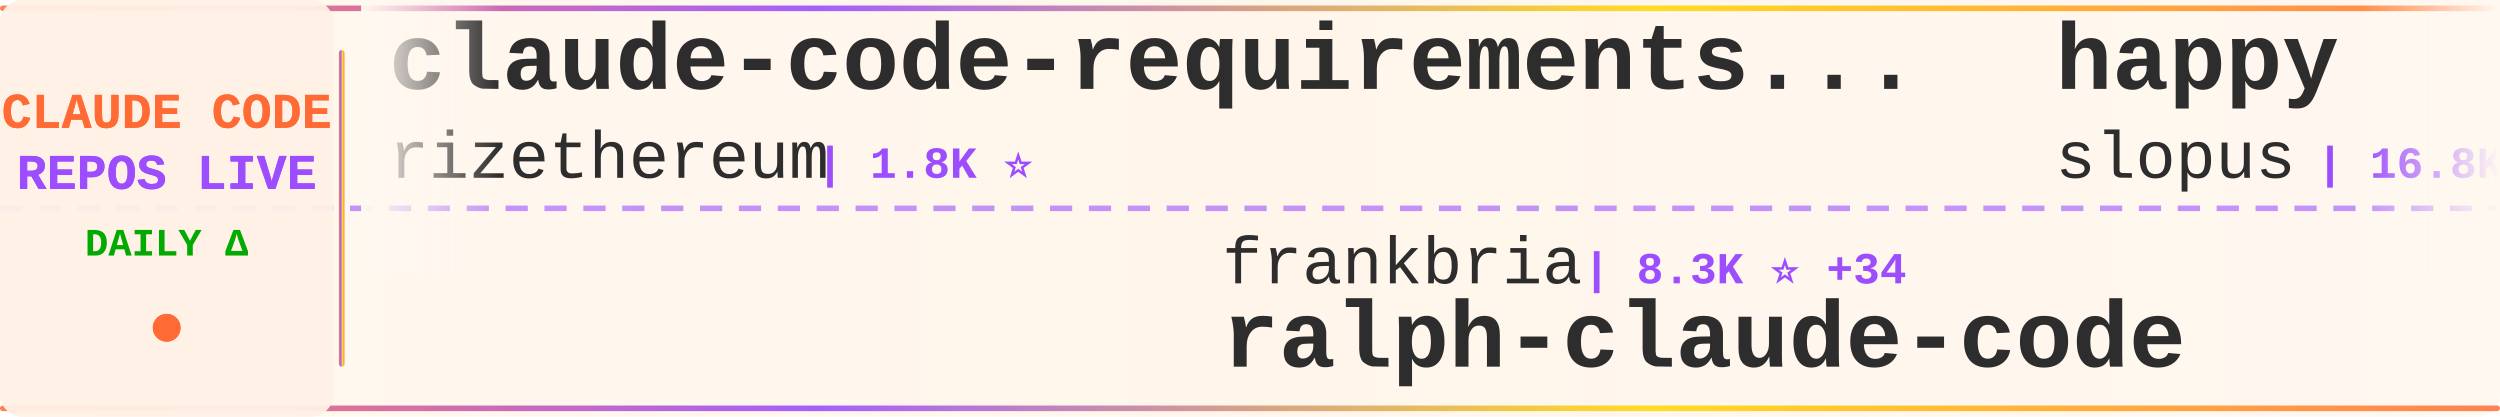
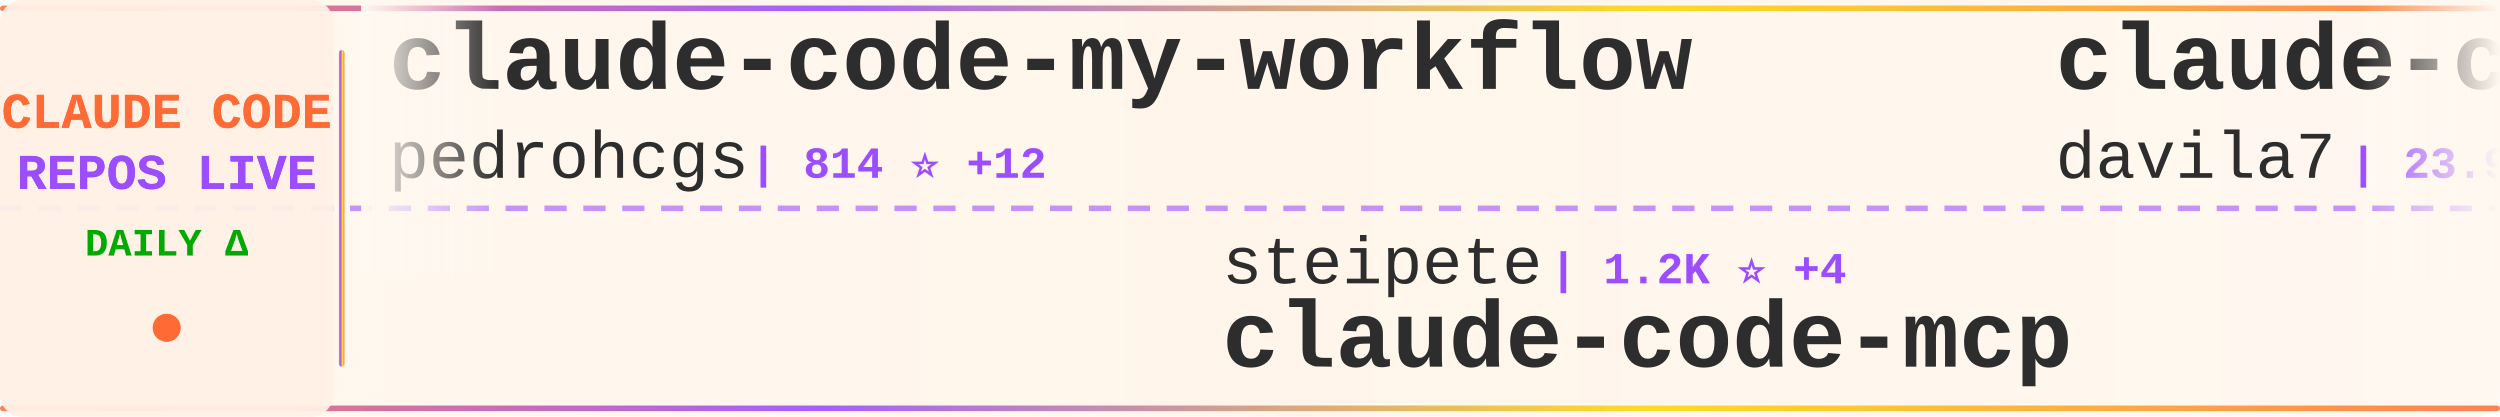
<svg xmlns="http://www.w3.org/2000/svg" width="900" height="150">
  <defs>
    <linearGradient id="tickerBg" x1="0%" y1="0%" x2="100%" y2="0%">
      <stop offset="0%" style="stop-color:#fff8f0;stop-opacity:0.98" />
      <stop offset="50%" style="stop-color:#fff5eb;stop-opacity:1" />
      <stop offset="100%" style="stop-color:#fff8f0;stop-opacity:0.98" />
    </linearGradient>
    <linearGradient id="borderGrad" x1="0%" y1="0%" x2="100%" y2="0%">
      <stop offset="0%" style="stop-color:#FF6B35;stop-opacity:0.85">
        <animate attributeName="stop-opacity" values="0.85;1;0.85" dur="2s" repeatCount="indefinite" />
      </stop>
      <stop offset="33%" style="stop-color:#9C4EFF;stop-opacity:0.9">
        <animate attributeName="stop-opacity" values="0.9;1;0.9" dur="2.2s" repeatCount="indefinite" />
      </stop>
      <stop offset="66%" style="stop-color:#FFD700;stop-opacity:0.85">
        <animate attributeName="stop-opacity" values="0.85;1;0.85" dur="1.8s" repeatCount="indefinite" />
      </stop>
      <stop offset="100%" style="stop-color:#FF6B35;stop-opacity:0.85">
        <animate attributeName="stop-opacity" values="0.85;1;0.85" dur="2s" repeatCount="indefinite" />
      </stop>
    </linearGradient>
    <filter id="textGlow">
      <feGaussianBlur stdDeviation="0.15" result="coloredBlur" />
      <feMerge>
        <feMergeNode in="coloredBlur" />
        <feMergeNode in="SourceGraphic" />
      </feMerge>
    </filter>
    <filter id="metricGlow">
      <feGaussianBlur stdDeviation="0.2" result="coloredBlur" />
      <feMerge>
        <feMergeNode in="coloredBlur" />
        <feMergeNode in="SourceGraphic" />
      </feMerge>
    </filter>
    <linearGradient id="leftFade" x1="0%" y1="0%" x2="100%" y2="0%">
      <stop offset="0%" style="stop-color:#fff8f0;stop-opacity:1" />
      <stop offset="100%" style="stop-color:#fff8f0;stop-opacity:0" />
    </linearGradient>
    <linearGradient id="rightFade" x1="0%" y1="0%" x2="100%" y2="0%">
      <stop offset="0%" style="stop-color:#fff8f0;stop-opacity:0" />
      <stop offset="100%" style="stop-color:#fff8f0;stop-opacity:1" />
    </linearGradient>
  </defs>
  <rect width="900" height="150" fill="url(#tickerBg)" rx="8" />
  <rect x="0" y="2" width="900" height="2" fill="url(#borderGrad)" rx="1" />
  <rect x="0" y="146" width="900" height="2" fill="url(#borderGrad)" rx="1" />
  <line x1="0" y1="75" x2="900" y2="75" stroke="#9C4EFF" stroke-width="2" stroke-dasharray="8 6" opacity="0.6" />
  <rect x="0" y="0" width="120" height="150" fill="#fff0e6" opacity="0.95" rx="8" />
  <text x="60" y="46" font-family="'Courier New', monospace" font-size="18" font-weight="bold" fill="#FF6B35" text-anchor="middle" filter="url(#textGlow)">
    CLAUDE CODE
  </text>
  <text x="60" y="68" font-family="'Courier New', monospace" font-size="18" font-weight="bold" fill="#9C4EFF" text-anchor="middle" filter="url(#textGlow)">
    REPOS LIVE
  </text>
  <text x="60" y="92" font-family="'Courier New', monospace" font-size="14" font-weight="bold" fill="#00aa00" text-anchor="middle">
    DAILY Δ
  </text>
  <circle cx="60" cy="118" r="5" fill="#FF6B35" filter="url(#metricGlow)">
    <animate attributeName="r" values="4;6;4" dur="1.5s" repeatCount="indefinite" />
    <animate attributeName="opacity" values="0.6;1;0.6" dur="1.5s" repeatCount="indefinite" />
  </circle>
  <rect x="122" y="18" width="2" height="114" fill="url(#borderGrad)" rx="1" />
  <clipPath id="tickerClip">
    <rect x="130" y="0" width="770" height="150" />
  </clipPath>
  <g clip-path="url(#tickerClip)">
    <g id="tickerItems">
      <animateTransform attributeName="transform" attributeType="XML" type="translate" from="0 0" to="-3000 0" dur="54s" repeatCount="indefinite" />
      <g transform="translate(0, 0)">
-         <text x="140" y="32" font-family="'Courier New', monospace" font-size="34" font-weight="bold" fill="#2d2d2d">claude-code-requirements...</text>
-         <text x="140" y="64" font-family="'Courier New', monospace" font-size="24" font-weight="normal" fill="#2d2d2d" opacity="1.0">rizethereum</text>
-         <text x="294" y="64" font-family="'Courier New', monospace" font-size="16" font-weight="bold" fill="#9C4EFF"> | 1.8K ⭐</text>
+         <text x="140" y="32" font-family="'Courier New', monospace" font-size="34" font-weight="bold" fill="#2d2d2d">claude-code-my-workflow</text>
+         <text x="140" y="64" font-family="'Courier New', monospace" font-size="24" font-weight="normal" fill="#2d2d2d" opacity="1.0">pedrohcgs</text>
+         <text x="270" y="64" font-family="'Courier New', monospace" font-size="16" font-weight="bold" fill="#9C4EFF"> | 814 ⭐ +12</text>
      </g>
      <g transform="translate(300, 0)">
-         <text x="140" y="102" font-family="'Courier New', monospace" font-size="24" font-weight="normal" fill="#2d2d2d" opacity="1.0">frankbria</text>
-         <text x="270" y="102" font-family="'Courier New', monospace" font-size="16" font-weight="bold" fill="#9C4EFF"> | 8.3K ⭐ +34</text>
-         <text x="140" y="132" font-family="'Courier New', monospace" font-size="34" font-weight="bold" fill="#2d2d2d">ralph-claude-code</text>
+         <text x="140" y="102" font-family="'Courier New', monospace" font-size="24" font-weight="normal" fill="#2d2d2d" opacity="1.0">steipete</text>
+         <text x="258" y="102" font-family="'Courier New', monospace" font-size="16" font-weight="bold" fill="#9C4EFF"> | 1.2K ⭐ +4</text>
+         <text x="140" y="132" font-family="'Courier New', monospace" font-size="34" font-weight="bold" fill="#2d2d2d">claude-code-mcp</text>
      </g>
      <g transform="translate(600, 0)">
+         <text x="140" y="32" font-family="'Courier New', monospace" font-size="34" font-weight="bold" fill="#2d2d2d">claude-code-templates</text>
+         <text x="140" y="64" font-family="'Courier New', monospace" font-size="24" font-weight="normal" fill="#2d2d2d" opacity="1.0">davila7</text>
+         <text x="246" y="64" font-family="'Courier New', monospace" font-size="16" font-weight="bold" fill="#9C4EFF"> | 23.9K ⭐ +86</text>
+       </g>
+       <g transform="translate(900, 0)">
+         <text x="140" y="102" font-family="'Courier New', monospace" font-size="24" font-weight="normal" fill="#2d2d2d" opacity="1.0">Kuberwastaken</text>
+         <text x="318" y="102" font-family="'Courier New', monospace" font-size="16" font-weight="bold" fill="#9C4EFF"> | 3.1K ⭐ +3.1K</text>
+         <text x="140" y="132" font-family="'Courier New', monospace" font-size="34" font-weight="bold" fill="#2d2d2d">claude-code</text>
+       </g>
+       <g transform="translate(1200, 0)">
        <text x="140" y="32" font-family="'Courier New', monospace" font-size="34" font-weight="bold" fill="#2d2d2d">happy</text>
        <text x="140" y="64" font-family="'Courier New', monospace" font-size="24" font-weight="normal" fill="#2d2d2d" opacity="1.0">slopus</text>
-         <text x="234" y="64" font-family="'Courier New', monospace" font-size="16" font-weight="bold" fill="#9C4EFF"> | 16.8K ⭐ +97</text>
-       </g>
-       <g transform="translate(900, 0)">
-         <text x="140" y="102" font-family="'Courier New', monospace" font-size="24" font-weight="normal" fill="#2d2d2d" opacity="1.0">sickn33</text>
-         <text x="246" y="102" font-family="'Courier New', monospace" font-size="16" font-weight="bold" fill="#9C4EFF"> | 29.4K ⭐ +521</text>
-         <text x="140" y="132" font-family="'Courier New', monospace" font-size="34" font-weight="bold" fill="#2d2d2d">antigravity-awesome-skil...</text>
-       </g>
-       <g transform="translate(1200, 0)">
-         <text x="140" y="32" font-family="'Courier New', monospace" font-size="34" font-weight="bold" fill="#2d2d2d">oh-my-claudecode</text>
-         <text x="140" y="64" font-family="'Courier New', monospace" font-size="24" font-weight="normal" fill="#2d2d2d" opacity="1.0">Yeachan-Heo</text>
-         <text x="294" y="64" font-family="'Courier New', monospace" font-size="16" font-weight="bold" fill="#9C4EFF"> | 18.6K ⭐ +1.2K</text>
+         <text x="234" y="64" font-family="'Courier New', monospace" font-size="16" font-weight="bold" fill="#9C4EFF"> | 16.8K ⭐ +93</text>
      </g>
      <g transform="translate(1500, 0)">
-         <text x="140" y="102" font-family="'Courier New', monospace" font-size="24" font-weight="normal" fill="#2d2d2d" opacity="1.0">Cranot</text>
-         <text x="234" y="102" font-family="'Courier New', monospace" font-size="16" font-weight="bold" fill="#9C4EFF"> | 2.5K ⭐ +4</text>
-         <text x="140" y="132" font-family="'Courier New', monospace" font-size="34" font-weight="bold" fill="#2d2d2d">claude-code-guide</text>
+         <text x="140" y="102" font-family="'Courier New', monospace" font-size="24" font-weight="normal" fill="#2d2d2d" opacity="1.0">VineeTagarwaL-code</text>
+         <text x="378" y="102" font-family="'Courier New', monospace" font-size="16" font-weight="bold" fill="#9C4EFF"> | 155 ⭐ +155</text>
+         <text x="140" y="132" font-family="'Courier New', monospace" font-size="34" font-weight="bold" fill="#2d2d2d">claude-code</text>
      </g>
      <g transform="translate(1800, 0)">
-         <text x="140" y="32" font-family="'Courier New', monospace" font-size="34" font-weight="bold" fill="#2d2d2d">claude-plugins-official</text>
-         <text x="140" y="64" font-family="'Courier New', monospace" font-size="24" font-weight="normal" fill="#2d2d2d" opacity="1.0">anthropics</text>
-         <text x="282" y="64" font-family="'Courier New', monospace" font-size="16" font-weight="bold" fill="#9C4EFF"> | 15.5K ⭐ +153</text>
+         <text x="140" y="32" font-family="'Courier New', monospace" font-size="34" font-weight="bold" fill="#2d2d2d">claude-code-deep-dive</text>
+         <text x="140" y="64" font-family="'Courier New', monospace" font-size="24" font-weight="normal" fill="#2d2d2d" opacity="1.0">tvytlx</text>
+         <text x="234" y="64" font-family="'Courier New', monospace" font-size="16" font-weight="bold" fill="#9C4EFF"> | 1.0K ⭐ +1.0K</text>
      </g>
      <g transform="translate(2100, 0)">
-         <text x="140" y="102" font-family="'Courier New', monospace" font-size="24" font-weight="normal" fill="#2d2d2d" opacity="1.0">anthropics</text>
-         <text x="282" y="102" font-family="'Courier New', monospace" font-size="16" font-weight="bold" fill="#9C4EFF"> | 743 ⭐ +4</text>
-         <text x="140" y="132" font-family="'Courier New', monospace" font-size="34" font-weight="bold" fill="#2d2d2d">claude-code-base-action</text>
+         <text x="140" y="102" font-family="'Courier New', monospace" font-size="24" font-weight="normal" fill="#2d2d2d" opacity="1.0">OneRedOak</text>
+         <text x="270" y="102" font-family="'Courier New', monospace" font-size="16" font-weight="bold" fill="#9C4EFF"> | 3.8K ⭐ +5</text>
+         <text x="140" y="132" font-family="'Courier New', monospace" font-size="34" font-weight="bold" fill="#2d2d2d">claude-code-workflows</text>
      </g>
      <g transform="translate(2400, 0)">
-         <text x="140" y="32" font-family="'Courier New', monospace" font-size="34" font-weight="bold" fill="#2d2d2d">claude-code-config</text>
-         <text x="140" y="64" font-family="'Courier New', monospace" font-size="24" font-weight="normal" fill="#2d2d2d" opacity="1.0">trailofbits</text>
-         <text x="294" y="64" font-family="'Courier New', monospace" font-size="16" font-weight="bold" fill="#9C4EFF"> | 1.7K ⭐ +11</text>
+         <text x="140" y="32" font-family="'Courier New', monospace" font-size="34" font-weight="bold" fill="#2d2d2d">claude-code</text>
+         <text x="140" y="64" font-family="'Courier New', monospace" font-size="24" font-weight="normal" fill="#2d2d2d" opacity="1.0">freestylefly</text>
+         <text x="306" y="64" font-family="'Courier New', monospace" font-size="16" font-weight="bold" fill="#9C4EFF"> | 75 ⭐ +75</text>
      </g>
      <g transform="translate(2700, 0)">
-         <text x="140" y="102" font-family="'Courier New', monospace" font-size="24" font-weight="normal" fill="#2d2d2d" opacity="1.0">zhukunpenglinyutong</text>
-         <text x="390" y="102" font-family="'Courier New', monospace" font-size="16" font-weight="bold" fill="#9C4EFF"> | 2.3K ⭐ +30</text>
-         <text x="140" y="132" font-family="'Courier New', monospace" font-size="34" font-weight="bold" fill="#2d2d2d">idea-claude-code-gui</text>
+         <text x="140" y="102" font-family="'Courier New', monospace" font-size="24" font-weight="normal" fill="#2d2d2d" opacity="1.0">claude-code-best</text>
+         <text x="354" y="102" font-family="'Courier New', monospace" font-size="16" font-weight="bold" fill="#9C4EFF"> | 1.3K ⭐ +1.3K</text>
+         <text x="140" y="132" font-family="'Courier New', monospace" font-size="34" font-weight="bold" fill="#2d2d2d">claude-code</text>
      </g>
      <g transform="translate(3000, 0)">
-         <text x="140" y="32" font-family="'Courier New', monospace" font-size="34" font-weight="bold" fill="#2d2d2d">claude-code-requirements...</text>
-         <text x="140" y="64" font-family="'Courier New', monospace" font-size="24" font-weight="normal" fill="#2d2d2d" opacity="1.0">rizethereum</text>
-         <text x="294" y="64" font-family="'Courier New', monospace" font-size="16" font-weight="bold" fill="#9C4EFF"> | 1.8K ⭐</text>
+         <text x="140" y="32" font-family="'Courier New', monospace" font-size="34" font-weight="bold" fill="#2d2d2d">claude-code-my-workflow</text>
+         <text x="140" y="64" font-family="'Courier New', monospace" font-size="24" font-weight="normal" fill="#2d2d2d" opacity="1.0">pedrohcgs</text>
+         <text x="270" y="64" font-family="'Courier New', monospace" font-size="16" font-weight="bold" fill="#9C4EFF"> | 814 ⭐ +12</text>
      </g>
      <g transform="translate(3300, 0)">
-         <text x="140" y="102" font-family="'Courier New', monospace" font-size="24" font-weight="normal" fill="#2d2d2d" opacity="1.0">frankbria</text>
-         <text x="270" y="102" font-family="'Courier New', monospace" font-size="16" font-weight="bold" fill="#9C4EFF"> | 8.3K ⭐ +34</text>
-         <text x="140" y="132" font-family="'Courier New', monospace" font-size="34" font-weight="bold" fill="#2d2d2d">ralph-claude-code</text>
+         <text x="140" y="102" font-family="'Courier New', monospace" font-size="24" font-weight="normal" fill="#2d2d2d" opacity="1.0">steipete</text>
+         <text x="258" y="102" font-family="'Courier New', monospace" font-size="16" font-weight="bold" fill="#9C4EFF"> | 1.2K ⭐ +4</text>
+         <text x="140" y="132" font-family="'Courier New', monospace" font-size="34" font-weight="bold" fill="#2d2d2d">claude-code-mcp</text>
      </g>
      <g transform="translate(3600, 0)">
-         <text x="140" y="32" font-family="'Courier New', monospace" font-size="34" font-weight="bold" fill="#2d2d2d">happy</text>
-         <text x="140" y="64" font-family="'Courier New', monospace" font-size="24" font-weight="normal" fill="#2d2d2d" opacity="1.0">slopus</text>
-         <text x="234" y="64" font-family="'Courier New', monospace" font-size="16" font-weight="bold" fill="#9C4EFF"> | 16.8K ⭐ +97</text>
+         <text x="140" y="32" font-family="'Courier New', monospace" font-size="34" font-weight="bold" fill="#2d2d2d">claude-code-templates</text>
+         <text x="140" y="64" font-family="'Courier New', monospace" font-size="24" font-weight="normal" fill="#2d2d2d" opacity="1.0">davila7</text>
+         <text x="246" y="64" font-family="'Courier New', monospace" font-size="16" font-weight="bold" fill="#9C4EFF"> | 23.9K ⭐ +86</text>
      </g>
      <g transform="translate(3900, 0)">
-         <text x="140" y="102" font-family="'Courier New', monospace" font-size="24" font-weight="normal" fill="#2d2d2d" opacity="1.0">sickn33</text>
-         <text x="246" y="102" font-family="'Courier New', monospace" font-size="16" font-weight="bold" fill="#9C4EFF"> | 29.4K ⭐ +521</text>
-         <text x="140" y="132" font-family="'Courier New', monospace" font-size="34" font-weight="bold" fill="#2d2d2d">antigravity-awesome-skil...</text>
+         <text x="140" y="102" font-family="'Courier New', monospace" font-size="24" font-weight="normal" fill="#2d2d2d" opacity="1.0">Kuberwastaken</text>
+         <text x="318" y="102" font-family="'Courier New', monospace" font-size="16" font-weight="bold" fill="#9C4EFF"> | 3.1K ⭐ +3.1K</text>
+         <text x="140" y="132" font-family="'Courier New', monospace" font-size="34" font-weight="bold" fill="#2d2d2d">claude-code</text>
      </g>
    </g>
  </g>
  <rect x="130" y="0" width="50" height="100" fill="url(#leftFade)" />
  <rect x="850" y="0" width="50" height="100" fill="url(#rightFade)" />
</svg>
